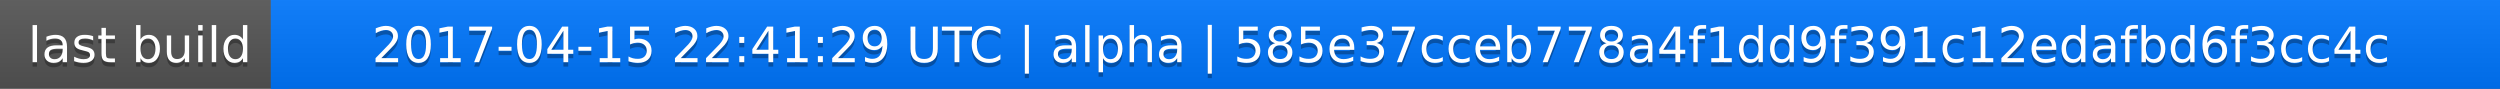
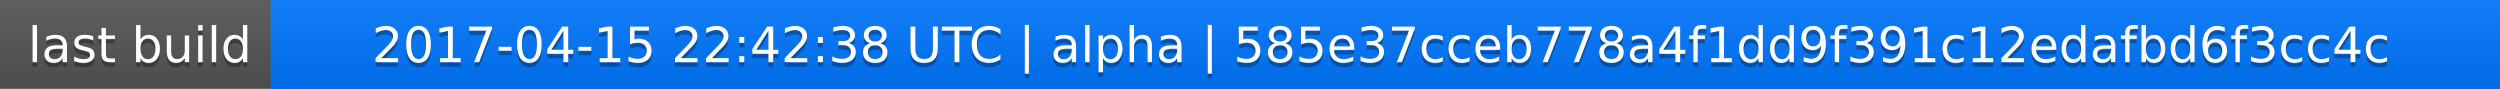
<svg xmlns="http://www.w3.org/2000/svg" width="563" height="20">
  <linearGradient id="a" x2="0" y2="100%">
    <stop offset="0" stop-color="#bbb" stop-opacity=".1" />
    <stop offset="1" stop-opacity=".1" />
  </linearGradient>
  <rect rx="0" width="563" height="20" fill="#555" />
  <rect rx="0" x="61" width="502" height="20" fill="#07f" />
  <path fill="#07f" d="M61 0h4v20h-4z" />
  <rect rx="0" width="563" height="20" fill="url(#a)" />
  <g fill="#fff" text-anchor="middle" font-family="DejaVu Sans,Verdana,Geneva,sans-serif" font-size="11">
    <text x="31.5" y="15" fill="#010101" fill-opacity=".3">last build</text>
    <text x="31.5" y="14">last build</text>
-     <text x="311" y="15" fill="#010101" fill-opacity=".3">2017-04-15 22:41:29 UTC | alpha | 585e37cceb778a4f1dd9f391c12edafbd6f3cc4c</text>
-     <text x="311" y="14">2017-04-15 22:41:29 UTC | alpha | 585e37cceb778a4f1dd9f391c12edafbd6f3cc4c</text>
+     <text x="311" y="15" fill="#010101" fill-opacity=".3">2017-04-15 22:42:38 UTC | alpha | 585e37cceb778a4f1dd9f391c12edafbd6f3cc4c</text>
+     <text x="311" y="14">2017-04-15 22:42:38 UTC | alpha | 585e37cceb778a4f1dd9f391c12edafbd6f3cc4c</text>
  </g>
</svg>
